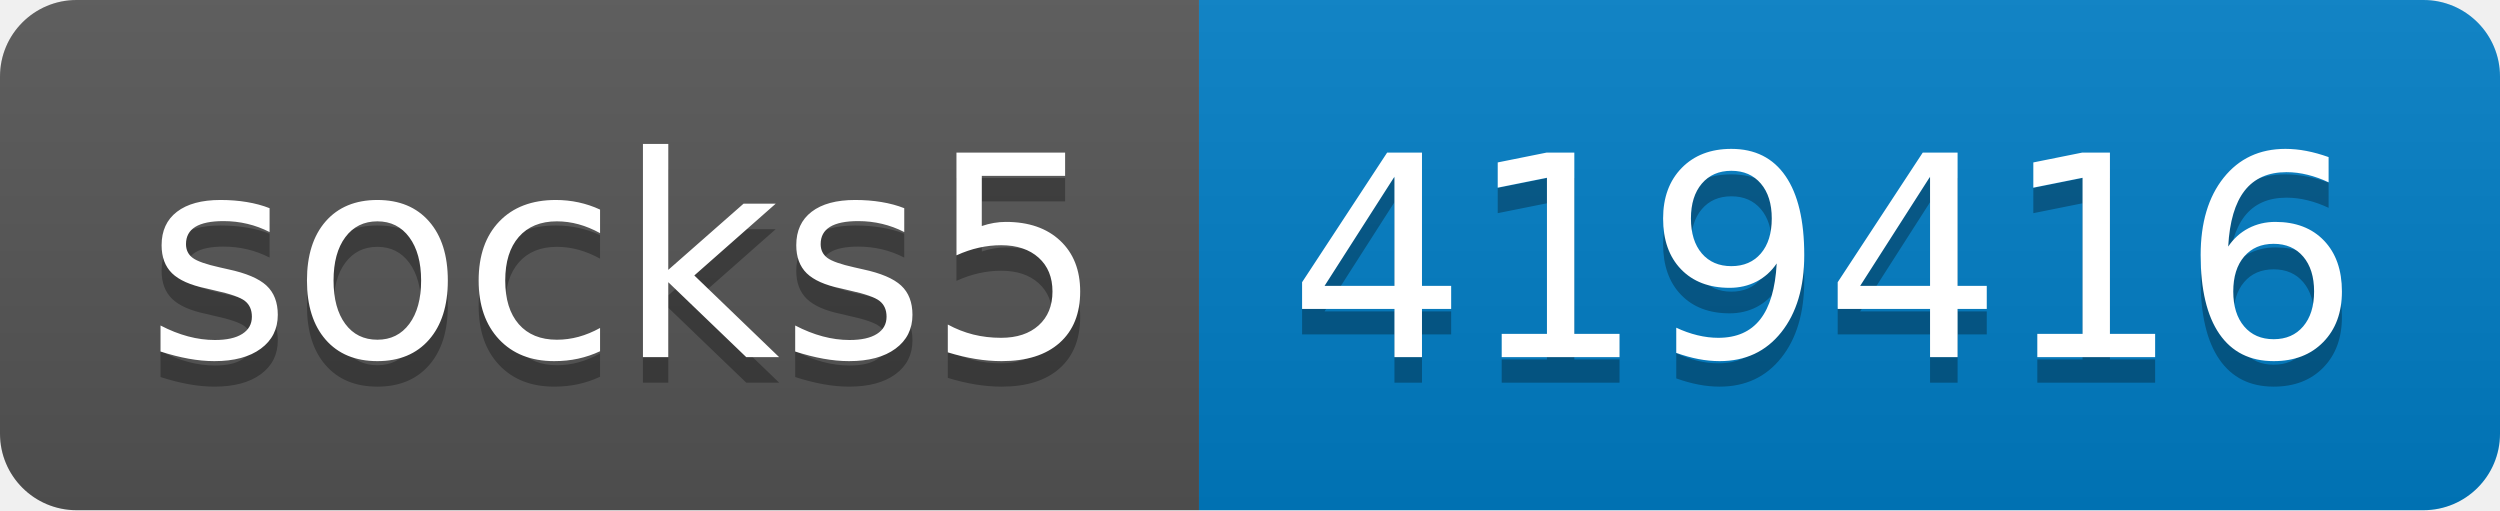
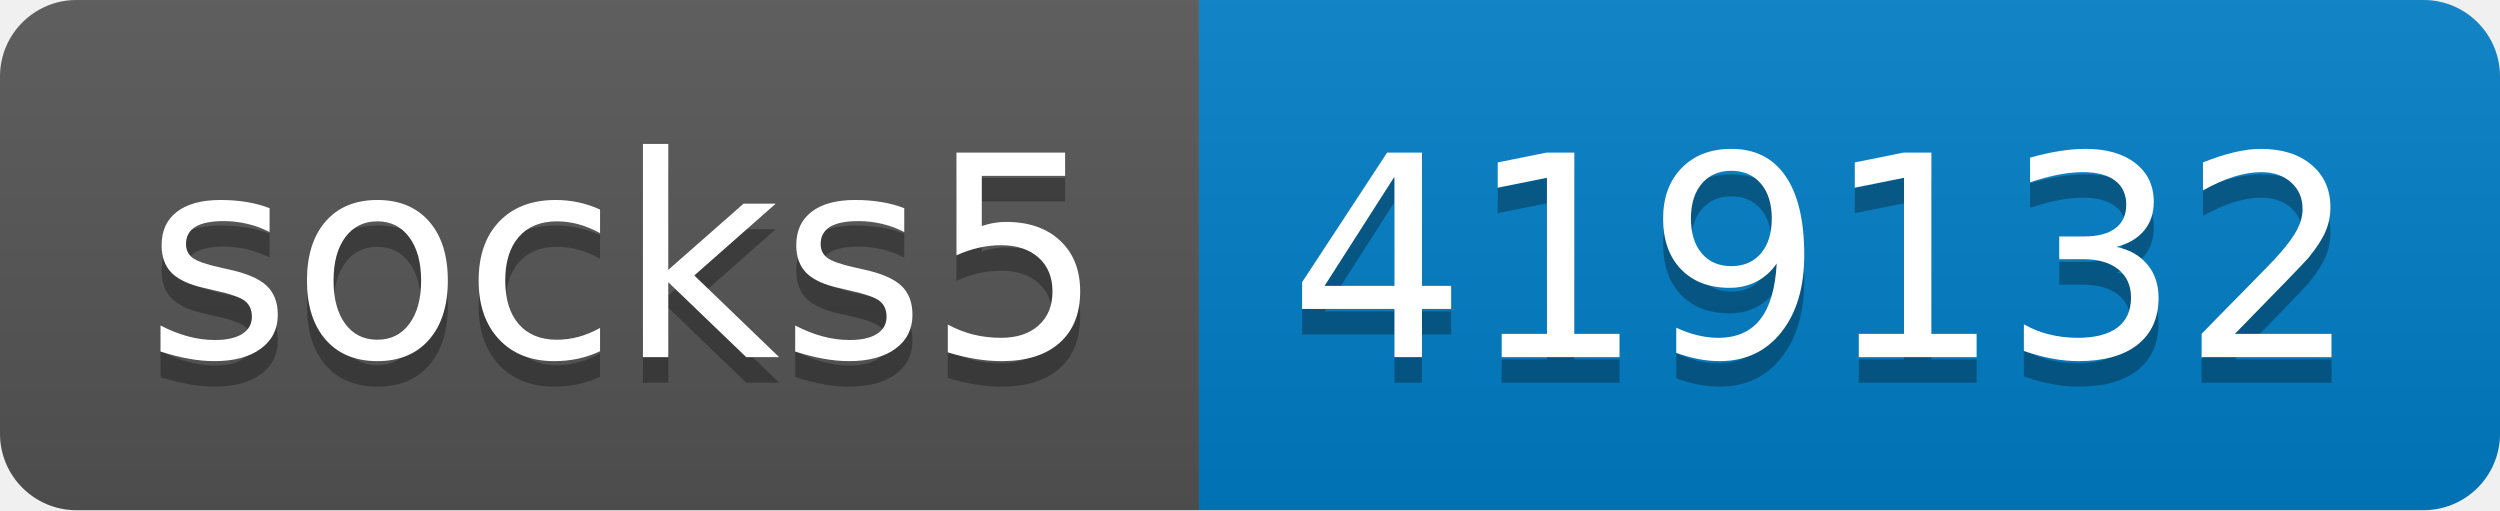
- <svg xmlns="http://www.w3.org/2000/svg" width="98" height="20" role="img" aria-label="socks5: 419416">
+ <svg xmlns="http://www.w3.org/2000/svg" width="98" height="20" role="img" aria-label="socks5: 419132">
  <linearGradient id="s" x2="0" y2="100%">
    <stop offset="0" stop-color="#bbb" stop-opacity=".1" />
    <stop offset="1" stop-opacity=".1" />
  </linearGradient>
  <clipPath id="r">
    <rect width="98" height="20" rx="3" fill="#fff" />
  </clipPath>
  <g clip-path="url(#r)">
    <rect width="47" height="20" fill="#555" />
    <rect x="47" width="51" height="20" fill="#007ec6" />
    <rect width="98" height="20" fill="url(#s)" />
  </g>
  <g fill="#fff" text-anchor="middle" font-family="Verdana,Geneva,DejaVu Sans,sans-serif" text-rendering="geometricPrecision" font-size="110">
    <text aria-hidden="true" x="245" y="150" fill="#010101" fill-opacity=".3" transform="scale(.1)" textLength="370">socks5</text>
    <text x="245" y="140" transform="scale(.1)" fill="#fff" textLength="370">socks5</text>
-     <text aria-hidden="true" x="715" y="150" fill="#010101" fill-opacity=".3" transform="scale(.1)" textLength="410">419416</text>
-     <text x="715" y="140" transform="scale(.1)" fill="#fff" textLength="410">419416</text>
+     <text aria-hidden="true" x="715" y="150" fill="#010101" fill-opacity=".3" transform="scale(.1)" textLength="410">419132</text>
+     <text x="715" y="140" transform="scale(.1)" fill="#fff" textLength="410">419132</text>
  </g>
</svg>
